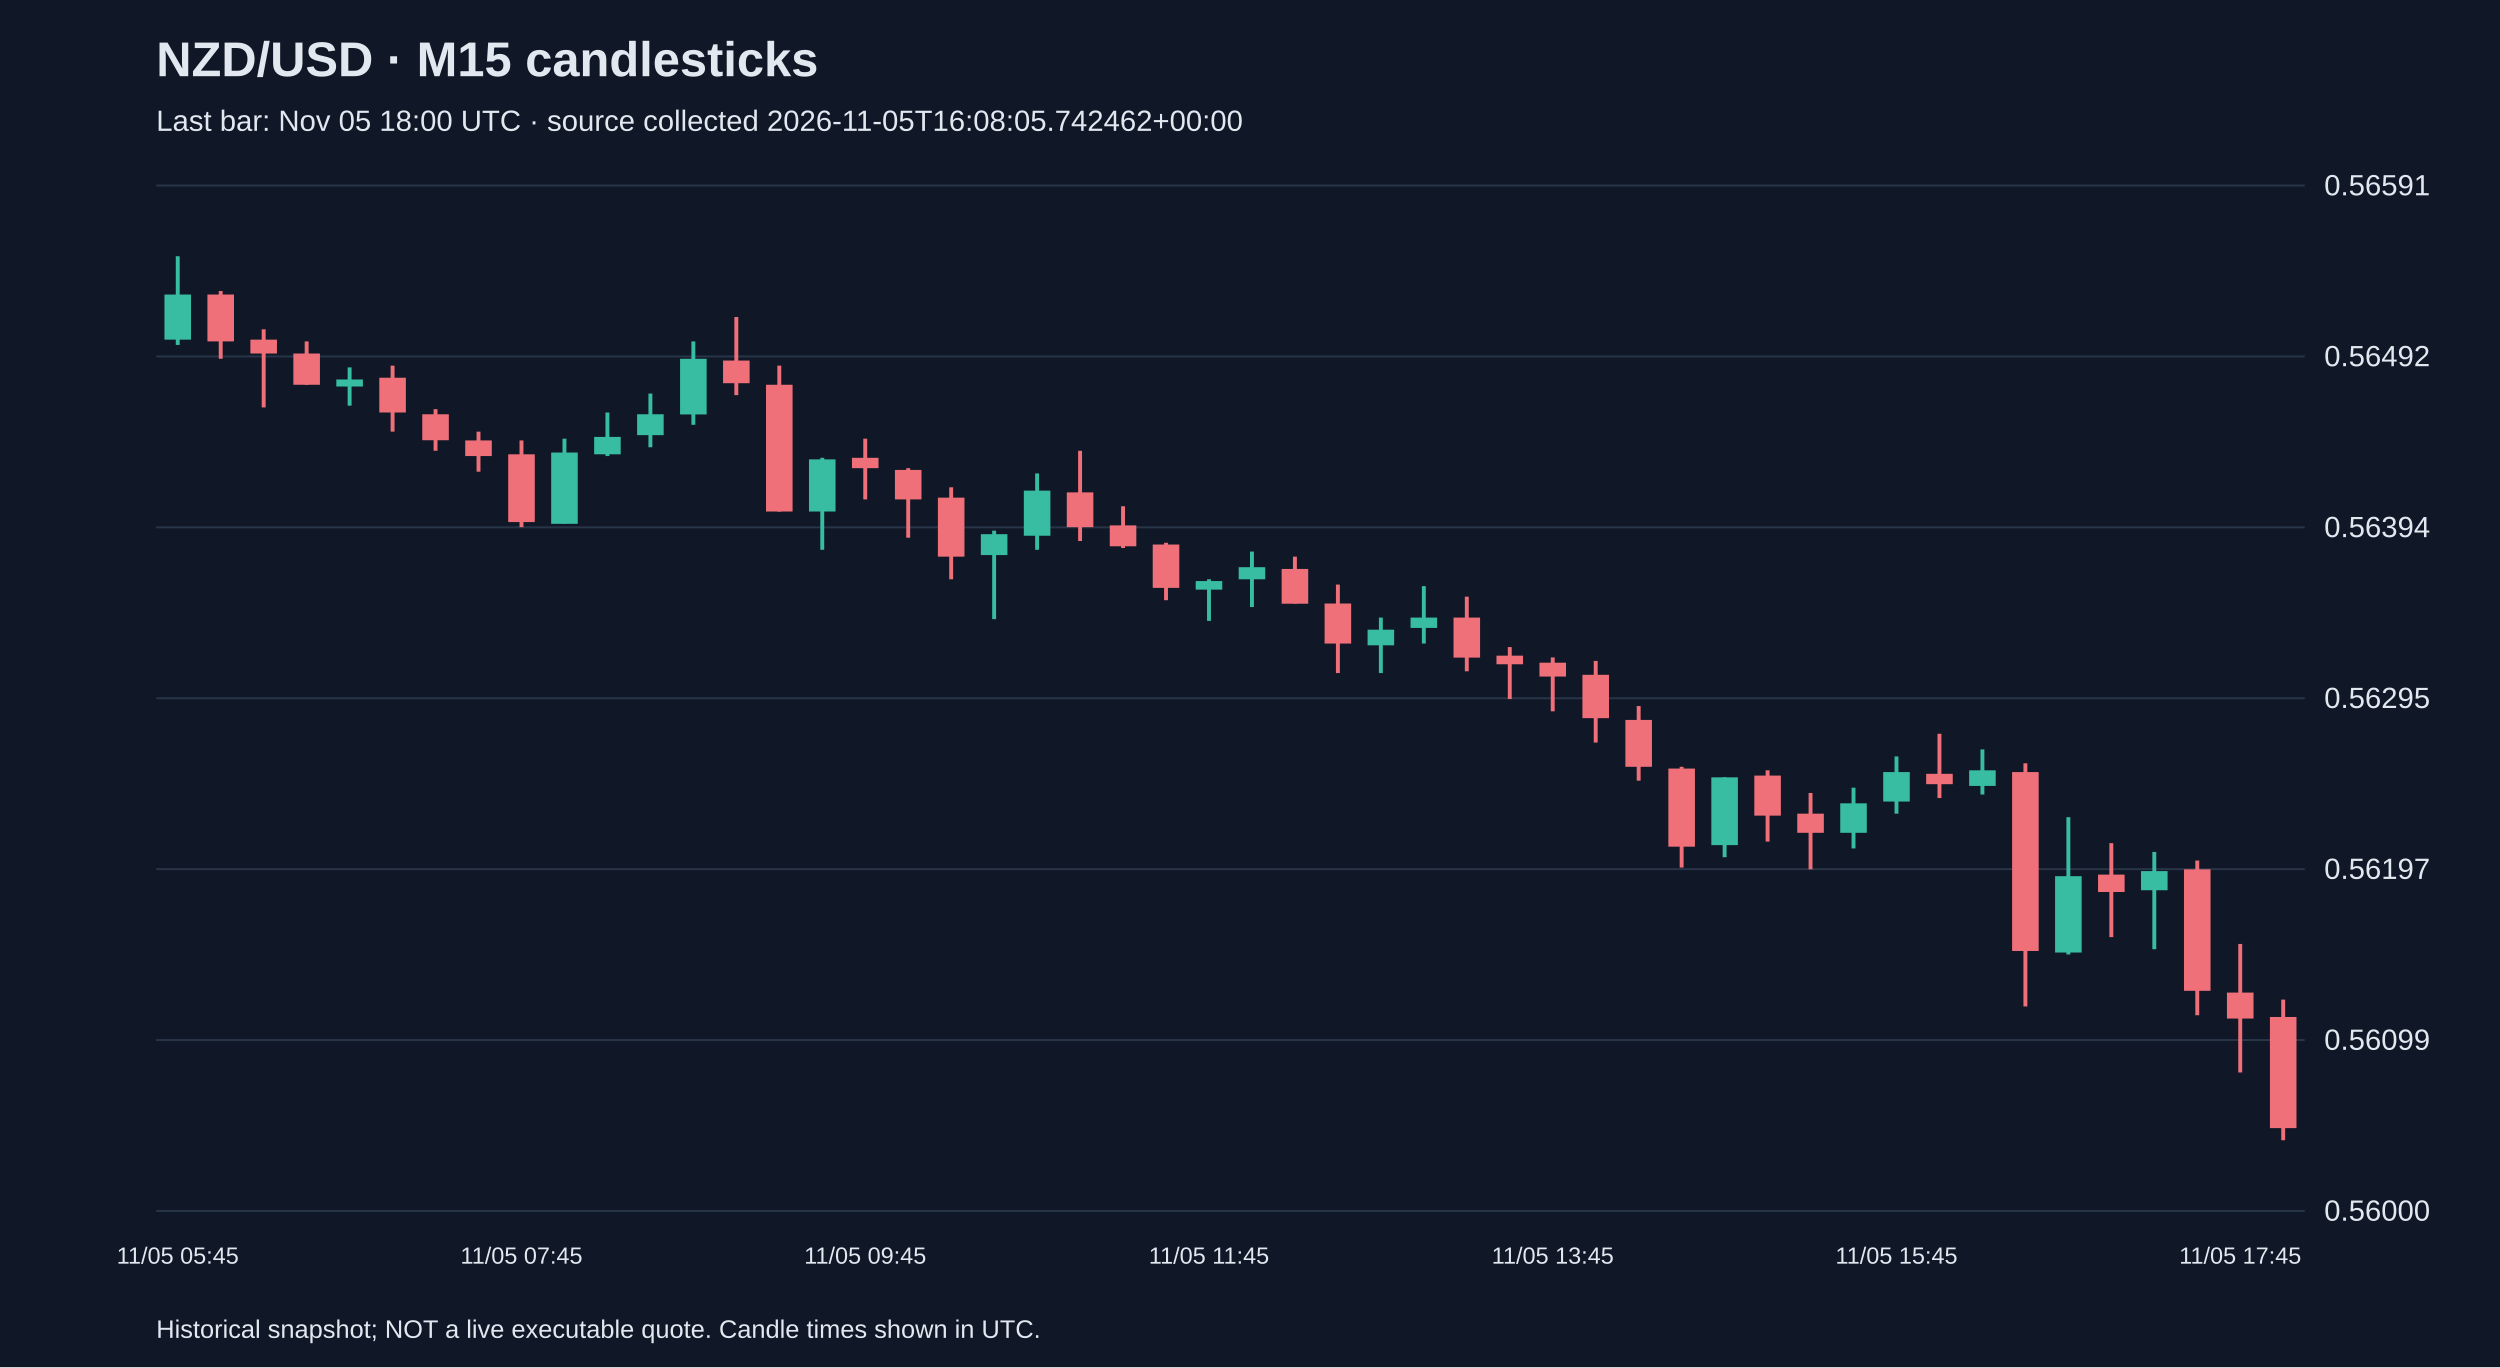
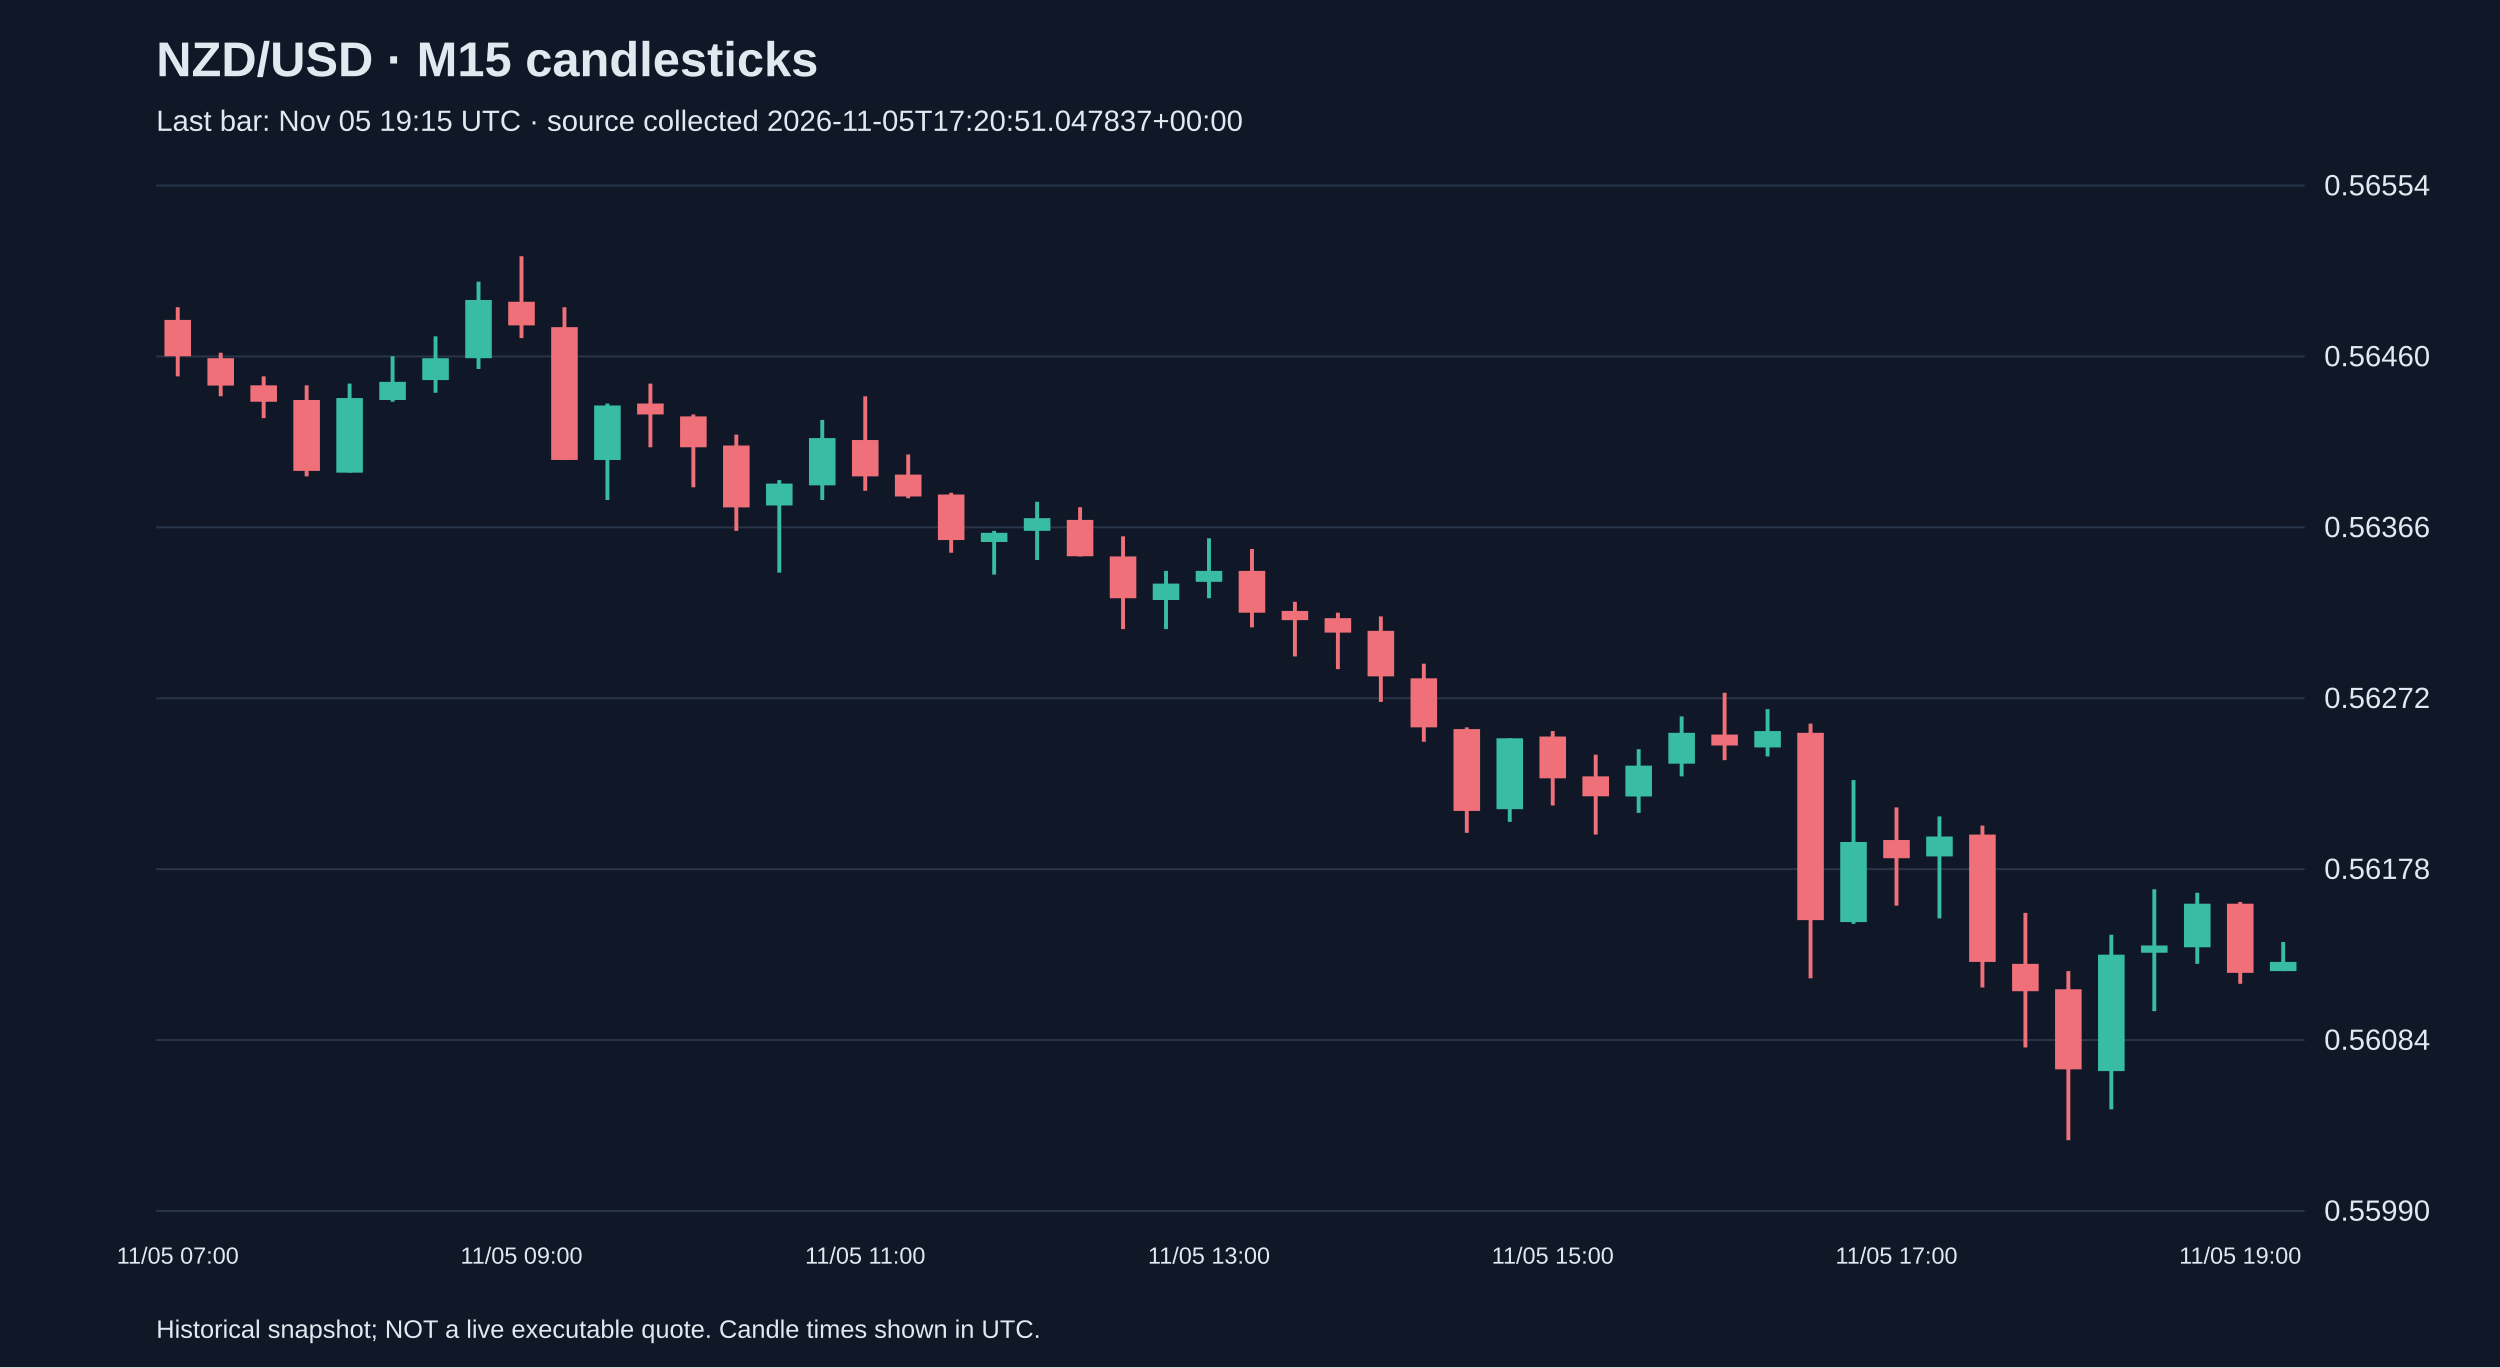
<svg xmlns="http://www.w3.org/2000/svg" viewBox="0 0 1280 700">
  <rect width="100%" height="100%" fill="#101827" />
  <style>text{font-family:Arial,sans-serif;fill:#e2e8f0}</style>
  <text x="80" y="39" font-size="25" font-weight="bold">NZD/USD · M15 candlesticks</text>
-   <text x="80" y="67" font-size="15" fill="#a6b1c5">Last bar: Nov 05 18:00 UTC · source collected 2026-11-05T16:08:05.742462+00:00</text>
+   <text x="80" y="67" font-size="15" fill="#a6b1c5">Last bar: Nov 05 19:15 UTC · source collected 2026-11-05T17:20:51.047837+00:00</text>
  <line x1="80" y1="620.0" x2="1180" y2="620.0" stroke="#283548" />
-   <text x="1190" y="625.0" font-size="15">0.56000</text>
+   <text x="1190" y="625.0" font-size="15">0.55990</text>
  <line x1="80" y1="532.5" x2="1180" y2="532.5" stroke="#283548" />
-   <text x="1190" y="537.5" font-size="15">0.56099</text>
+   <text x="1190" y="537.5" font-size="15">0.56084</text>
  <line x1="80" y1="445.0" x2="1180" y2="445.0" stroke="#283548" />
-   <text x="1190" y="450.0" font-size="15">0.56197</text>
+   <text x="1190" y="450.0" font-size="15">0.56178</text>
  <line x1="80" y1="357.5" x2="1180" y2="357.5" stroke="#283548" />
-   <text x="1190" y="362.5" font-size="15">0.56295</text>
+   <text x="1190" y="362.5" font-size="15">0.56272</text>
  <line x1="80" y1="270.0" x2="1180" y2="270.0" stroke="#283548" />
-   <text x="1190" y="275.0" font-size="15">0.56394</text>
+   <text x="1190" y="275.0" font-size="15">0.56366</text>
  <line x1="80" y1="182.5" x2="1180" y2="182.5" stroke="#283548" />
-   <text x="1190" y="187.5" font-size="15">0.56492</text>
+   <text x="1190" y="187.5" font-size="15">0.56460</text>
  <line x1="80" y1="95.0" x2="1180" y2="95.0" stroke="#283548" />
-   <text x="1190" y="100.0" font-size="15">0.56591</text>
-   <line x1="91.0" y1="131.2" x2="91.0" y2="176.6" stroke="#38bca2" stroke-width="2" />
-   <rect x="84.2" y="150.8" width="13.6" height="23.1" fill="#38bca2" />
-   <text x="91.0" y="647" text-anchor="middle" font-size="12">11/05 05:45</text>
-   <line x1="113.0" y1="149.0" x2="113.0" y2="183.7" stroke="#f07079" stroke-width="2" />
-   <rect x="106.2" y="150.8" width="13.6" height="24.0" fill="#f07079" />
-   <line x1="135.0" y1="168.6" x2="135.0" y2="208.6" stroke="#f07079" stroke-width="2" />
-   <rect x="128.2" y="173.9" width="13.6" height="7.1" fill="#f07079" />
-   <line x1="157.0" y1="174.8" x2="157.0" y2="197.0" stroke="#f07079" stroke-width="2" />
-   <rect x="150.2" y="181.0" width="13.6" height="16.0" fill="#f07079" />
-   <line x1="179.0" y1="188.1" x2="179.0" y2="207.7" stroke="#38bca2" stroke-width="2" />
-   <rect x="172.2" y="194.3" width="13.6" height="3.6" fill="#38bca2" />
-   <line x1="201.0" y1="187.2" x2="201.0" y2="221.0" stroke="#f07079" stroke-width="2" />
-   <rect x="194.2" y="193.4" width="13.6" height="17.8" fill="#f07079" />
-   <line x1="223.0" y1="209.5" x2="223.0" y2="230.8" stroke="#f07079" stroke-width="2" />
-   <rect x="216.2" y="212.1" width="13.6" height="13.3" fill="#f07079" />
-   <line x1="245.0" y1="221.0" x2="245.0" y2="241.5" stroke="#f07079" stroke-width="2" />
-   <rect x="238.2" y="225.5" width="13.6" height="8.0" fill="#f07079" />
-   <line x1="267.0" y1="225.5" x2="267.0" y2="269.9" stroke="#f07079" stroke-width="2" />
-   <rect x="260.2" y="232.6" width="13.6" height="34.7" fill="#f07079" />
-   <text x="267.0" y="647" text-anchor="middle" font-size="12">11/05 07:45</text>
-   <line x1="289.0" y1="224.6" x2="289.0" y2="268.1" stroke="#38bca2" stroke-width="2" />
-   <rect x="282.2" y="231.7" width="13.6" height="36.5" fill="#38bca2" />
-   <line x1="311.0" y1="211.2" x2="311.0" y2="233.5" stroke="#38bca2" stroke-width="2" />
-   <rect x="304.2" y="223.7" width="13.6" height="8.9" fill="#38bca2" />
-   <line x1="333.0" y1="201.5" x2="333.0" y2="229.0" stroke="#38bca2" stroke-width="2" />
-   <rect x="326.2" y="212.1" width="13.6" height="10.7" fill="#38bca2" />
-   <line x1="355.0" y1="174.8" x2="355.0" y2="217.5" stroke="#38bca2" stroke-width="2" />
-   <rect x="348.2" y="183.7" width="13.6" height="28.5" fill="#38bca2" />
-   <line x1="377.0" y1="162.3" x2="377.0" y2="202.3" stroke="#f07079" stroke-width="2" />
-   <rect x="370.2" y="184.6" width="13.6" height="11.6" fill="#f07079" />
-   <line x1="399.0" y1="187.2" x2="399.0" y2="261.9" stroke="#f07079" stroke-width="2" />
-   <rect x="392.2" y="197.0" width="13.6" height="64.9" fill="#f07079" />
-   <line x1="421.0" y1="234.4" x2="421.0" y2="281.5" stroke="#38bca2" stroke-width="2" />
-   <rect x="414.2" y="235.2" width="13.6" height="26.7" fill="#38bca2" />
-   <line x1="443.0" y1="224.6" x2="443.0" y2="255.7" stroke="#f07079" stroke-width="2" />
-   <rect x="436.2" y="234.4" width="13.6" height="5.3" fill="#f07079" />
-   <text x="443.0" y="647" text-anchor="middle" font-size="12">11/05 09:45</text>
-   <line x1="465.0" y1="239.7" x2="465.0" y2="275.3" stroke="#f07079" stroke-width="2" />
-   <rect x="458.2" y="240.6" width="13.6" height="15.1" fill="#f07079" />
-   <line x1="487.0" y1="249.5" x2="487.0" y2="296.6" stroke="#f07079" stroke-width="2" />
-   <rect x="480.2" y="254.8" width="13.6" height="30.2" fill="#f07079" />
-   <line x1="509.0" y1="271.7" x2="509.0" y2="317.0" stroke="#38bca2" stroke-width="2" />
-   <rect x="502.2" y="273.5" width="13.6" height="10.7" fill="#38bca2" />
-   <line x1="531.0" y1="242.4" x2="531.0" y2="281.5" stroke="#38bca2" stroke-width="2" />
-   <rect x="524.2" y="251.2" width="13.6" height="23.1" fill="#38bca2" />
-   <line x1="553.0" y1="230.8" x2="553.0" y2="277.0" stroke="#f07079" stroke-width="2" />
-   <rect x="546.2" y="252.1" width="13.6" height="17.8" fill="#f07079" />
-   <line x1="575.0" y1="259.2" x2="575.0" y2="280.6" stroke="#f07079" stroke-width="2" />
-   <rect x="568.2" y="269.0" width="13.6" height="10.7" fill="#f07079" />
-   <line x1="597.0" y1="277.9" x2="597.0" y2="307.3" stroke="#f07079" stroke-width="2" />
-   <rect x="590.2" y="278.8" width="13.6" height="22.2" fill="#f07079" />
-   <line x1="619.0" y1="296.6" x2="619.0" y2="317.9" stroke="#38bca2" stroke-width="2" />
-   <rect x="612.2" y="297.5" width="13.6" height="4.4" fill="#38bca2" />
-   <text x="619.0" y="647" text-anchor="middle" font-size="12">11/05 11:45</text>
-   <line x1="641.0" y1="282.4" x2="641.0" y2="310.8" stroke="#38bca2" stroke-width="2" />
-   <rect x="634.2" y="290.4" width="13.6" height="6.2" fill="#38bca2" />
-   <line x1="663.0" y1="285.0" x2="663.0" y2="309.0" stroke="#f07079" stroke-width="2" />
-   <rect x="656.2" y="291.3" width="13.6" height="17.8" fill="#f07079" />
-   <line x1="685.0" y1="299.3" x2="685.0" y2="344.6" stroke="#f07079" stroke-width="2" />
-   <rect x="678.2" y="309.0" width="13.6" height="20.5" fill="#f07079" />
-   <line x1="707.0" y1="316.2" x2="707.0" y2="344.6" stroke="#38bca2" stroke-width="2" />
-   <rect x="700.2" y="322.4" width="13.6" height="8.0" fill="#38bca2" />
-   <line x1="729.0" y1="300.1" x2="729.0" y2="329.5" stroke="#38bca2" stroke-width="2" />
-   <rect x="722.2" y="316.2" width="13.6" height="5.3" fill="#38bca2" />
-   <line x1="751.0" y1="305.5" x2="751.0" y2="343.7" stroke="#f07079" stroke-width="2" />
-   <rect x="744.2" y="316.2" width="13.6" height="20.5" fill="#f07079" />
-   <line x1="773.0" y1="331.3" x2="773.0" y2="357.9" stroke="#f07079" stroke-width="2" />
-   <rect x="766.2" y="335.7" width="13.6" height="4.4" fill="#f07079" />
-   <line x1="795.0" y1="336.6" x2="795.0" y2="364.2" stroke="#f07079" stroke-width="2" />
-   <rect x="788.2" y="339.3" width="13.6" height="7.1" fill="#f07079" />
-   <text x="795.0" y="647" text-anchor="middle" font-size="12">11/05 13:45</text>
-   <line x1="817.0" y1="338.4" x2="817.0" y2="380.2" stroke="#f07079" stroke-width="2" />
-   <rect x="810.2" y="345.5" width="13.6" height="22.2" fill="#f07079" />
-   <line x1="839.0" y1="361.5" x2="839.0" y2="399.7" stroke="#f07079" stroke-width="2" />
-   <rect x="832.2" y="368.6" width="13.6" height="24.0" fill="#f07079" />
-   <line x1="861.0" y1="392.6" x2="861.0" y2="444.2" stroke="#f07079" stroke-width="2" />
-   <rect x="854.2" y="393.5" width="13.6" height="40.0" fill="#f07079" />
-   <line x1="883.0" y1="398.0" x2="883.0" y2="438.9" stroke="#38bca2" stroke-width="2" />
-   <rect x="876.2" y="398.0" width="13.6" height="34.7" fill="#38bca2" />
-   <line x1="905.0" y1="394.4" x2="905.0" y2="430.9" stroke="#f07079" stroke-width="2" />
-   <rect x="898.2" y="397.1" width="13.6" height="20.5" fill="#f07079" />
-   <line x1="927.0" y1="406.0" x2="927.0" y2="445.1" stroke="#f07079" stroke-width="2" />
-   <rect x="920.2" y="416.6" width="13.6" height="9.8" fill="#f07079" />
-   <line x1="949.0" y1="403.3" x2="949.0" y2="434.4" stroke="#38bca2" stroke-width="2" />
-   <rect x="942.2" y="411.3" width="13.6" height="15.1" fill="#38bca2" />
-   <line x1="971.0" y1="387.3" x2="971.0" y2="416.6" stroke="#38bca2" stroke-width="2" />
-   <rect x="964.2" y="395.3" width="13.6" height="15.1" fill="#38bca2" />
-   <text x="971.0" y="647" text-anchor="middle" font-size="12">11/05 15:45</text>
-   <line x1="993.0" y1="375.7" x2="993.0" y2="408.6" stroke="#f07079" stroke-width="2" />
-   <rect x="986.2" y="396.2" width="13.6" height="5.3" fill="#f07079" />
-   <line x1="1015.0" y1="383.7" x2="1015.0" y2="406.8" stroke="#38bca2" stroke-width="2" />
-   <rect x="1008.2" y="394.4" width="13.6" height="8.0" fill="#38bca2" />
-   <line x1="1037.0" y1="390.8" x2="1037.0" y2="515.3" stroke="#f07079" stroke-width="2" />
-   <rect x="1030.2" y="395.3" width="13.6" height="91.6" fill="#f07079" />
-   <line x1="1059.0" y1="418.4" x2="1059.0" y2="488.7" stroke="#38bca2" stroke-width="2" />
-   <rect x="1052.2" y="448.6" width="13.6" height="39.1" fill="#38bca2" />
-   <line x1="1081.0" y1="431.7" x2="1081.0" y2="479.8" stroke="#f07079" stroke-width="2" />
-   <rect x="1074.2" y="447.8" width="13.6" height="8.9" fill="#f07079" />
-   <line x1="1103.0" y1="436.2" x2="1103.0" y2="486.0" stroke="#38bca2" stroke-width="2" />
-   <rect x="1096.2" y="446.0" width="13.6" height="9.8" fill="#38bca2" />
-   <line x1="1125.0" y1="440.6" x2="1125.0" y2="519.8" stroke="#f07079" stroke-width="2" />
-   <rect x="1118.2" y="445.1" width="13.6" height="62.2" fill="#f07079" />
-   <line x1="1147.0" y1="483.3" x2="1147.0" y2="549.1" stroke="#f07079" stroke-width="2" />
-   <rect x="1140.2" y="508.2" width="13.6" height="13.3" fill="#f07079" />
-   <text x="1147.0" y="647" text-anchor="middle" font-size="12">11/05 17:45</text>
-   <line x1="1169.0" y1="511.8" x2="1169.0" y2="583.8" stroke="#f07079" stroke-width="2" />
-   <rect x="1162.2" y="520.7" width="13.6" height="56.9" fill="#f07079" />
+   <text x="1190" y="100.0" font-size="15">0.56554</text>
+   <line x1="91.0" y1="157.3" x2="91.0" y2="192.7" stroke="#f07079" stroke-width="2" />
+   <rect x="84.2" y="163.8" width="13.6" height="18.6" fill="#f07079" />
+   <text x="91.0" y="647" text-anchor="middle" font-size="12">11/05 07:00</text>
+   <line x1="113.0" y1="180.6" x2="113.0" y2="202.9" stroke="#f07079" stroke-width="2" />
+   <rect x="106.2" y="183.4" width="13.6" height="14.0" fill="#f07079" />
+   <line x1="135.0" y1="192.7" x2="135.0" y2="214.1" stroke="#f07079" stroke-width="2" />
+   <rect x="128.2" y="197.3" width="13.6" height="8.4" fill="#f07079" />
+   <line x1="157.0" y1="197.3" x2="157.0" y2="243.9" stroke="#f07079" stroke-width="2" />
+   <rect x="150.2" y="204.8" width="13.6" height="36.3" fill="#f07079" />
+   <line x1="179.0" y1="196.4" x2="179.0" y2="242.0" stroke="#38bca2" stroke-width="2" />
+   <rect x="172.2" y="203.8" width="13.6" height="38.2" fill="#38bca2" />
+   <line x1="201.0" y1="182.4" x2="201.0" y2="205.7" stroke="#38bca2" stroke-width="2" />
+   <rect x="194.2" y="195.5" width="13.6" height="9.3" fill="#38bca2" />
+   <line x1="223.0" y1="172.2" x2="223.0" y2="201.1" stroke="#38bca2" stroke-width="2" />
+   <rect x="216.2" y="183.4" width="13.6" height="11.2" fill="#38bca2" />
+   <line x1="245.0" y1="144.2" x2="245.0" y2="188.9" stroke="#38bca2" stroke-width="2" />
+   <rect x="238.2" y="153.6" width="13.6" height="29.8" fill="#38bca2" />
+   <line x1="267.0" y1="131.2" x2="267.0" y2="173.1" stroke="#f07079" stroke-width="2" />
+   <rect x="260.2" y="154.5" width="13.6" height="12.1" fill="#f07079" />
+   <text x="267.0" y="647" text-anchor="middle" font-size="12">11/05 09:00</text>
+   <line x1="289.0" y1="157.3" x2="289.0" y2="235.5" stroke="#f07079" stroke-width="2" />
+   <rect x="282.2" y="167.5" width="13.6" height="68.0" fill="#f07079" />
+   <line x1="311.0" y1="206.6" x2="311.0" y2="256.0" stroke="#38bca2" stroke-width="2" />
+   <rect x="304.2" y="207.6" width="13.6" height="27.9" fill="#38bca2" />
+   <line x1="333.0" y1="196.4" x2="333.0" y2="229.0" stroke="#f07079" stroke-width="2" />
+   <rect x="326.2" y="206.6" width="13.6" height="5.6" fill="#f07079" />
+   <line x1="355.0" y1="212.2" x2="355.0" y2="249.5" stroke="#f07079" stroke-width="2" />
+   <rect x="348.2" y="213.2" width="13.6" height="15.8" fill="#f07079" />
+   <line x1="377.0" y1="222.5" x2="377.0" y2="271.8" stroke="#f07079" stroke-width="2" />
+   <rect x="370.2" y="228.1" width="13.6" height="31.7" fill="#f07079" />
+   <line x1="399.0" y1="245.8" x2="399.0" y2="293.2" stroke="#38bca2" stroke-width="2" />
+   <rect x="392.2" y="247.6" width="13.6" height="11.2" fill="#38bca2" />
+   <line x1="421.0" y1="215.0" x2="421.0" y2="256.0" stroke="#38bca2" stroke-width="2" />
+   <rect x="414.2" y="224.3" width="13.6" height="24.2" fill="#38bca2" />
+   <line x1="443.0" y1="202.9" x2="443.0" y2="251.3" stroke="#f07079" stroke-width="2" />
+   <rect x="436.2" y="225.3" width="13.6" height="18.6" fill="#f07079" />
+   <text x="443.0" y="647" text-anchor="middle" font-size="12">11/05 11:00</text>
+   <line x1="465.0" y1="232.7" x2="465.0" y2="255.1" stroke="#f07079" stroke-width="2" />
+   <rect x="458.2" y="243.0" width="13.6" height="11.2" fill="#f07079" />
+   <line x1="487.0" y1="252.3" x2="487.0" y2="283.0" stroke="#f07079" stroke-width="2" />
+   <rect x="480.2" y="253.2" width="13.6" height="23.3" fill="#f07079" />
+   <line x1="509.0" y1="271.8" x2="509.0" y2="294.2" stroke="#38bca2" stroke-width="2" />
+   <rect x="502.2" y="272.8" width="13.6" height="4.7" fill="#38bca2" />
+   <line x1="531.0" y1="256.9" x2="531.0" y2="286.7" stroke="#38bca2" stroke-width="2" />
+   <rect x="524.2" y="265.3" width="13.6" height="6.5" fill="#38bca2" />
+   <line x1="553.0" y1="259.7" x2="553.0" y2="284.9" stroke="#f07079" stroke-width="2" />
+   <rect x="546.2" y="266.2" width="13.6" height="18.6" fill="#f07079" />
+   <line x1="575.0" y1="274.6" x2="575.0" y2="322.1" stroke="#f07079" stroke-width="2" />
+   <rect x="568.2" y="284.9" width="13.6" height="21.4" fill="#f07079" />
+   <line x1="597.0" y1="292.3" x2="597.0" y2="322.1" stroke="#38bca2" stroke-width="2" />
+   <rect x="590.2" y="298.8" width="13.6" height="8.4" fill="#38bca2" />
+   <line x1="619.0" y1="275.6" x2="619.0" y2="306.3" stroke="#38bca2" stroke-width="2" />
+   <rect x="612.2" y="292.3" width="13.6" height="5.6" fill="#38bca2" />
+   <text x="619.0" y="647" text-anchor="middle" font-size="12">11/05 13:00</text>
+   <line x1="641.0" y1="281.1" x2="641.0" y2="321.2" stroke="#f07079" stroke-width="2" />
+   <rect x="634.2" y="292.3" width="13.6" height="21.4" fill="#f07079" />
+   <line x1="663.0" y1="308.1" x2="663.0" y2="336.1" stroke="#f07079" stroke-width="2" />
+   <rect x="656.2" y="312.8" width="13.6" height="4.7" fill="#f07079" />
+   <line x1="685.0" y1="313.7" x2="685.0" y2="342.6" stroke="#f07079" stroke-width="2" />
+   <rect x="678.2" y="316.5" width="13.6" height="7.4" fill="#f07079" />
+   <line x1="707.0" y1="315.6" x2="707.0" y2="359.4" stroke="#f07079" stroke-width="2" />
+   <rect x="700.2" y="323.0" width="13.6" height="23.3" fill="#f07079" />
+   <line x1="729.0" y1="339.8" x2="729.0" y2="379.8" stroke="#f07079" stroke-width="2" />
+   <rect x="722.2" y="347.3" width="13.6" height="25.1" fill="#f07079" />
+   <line x1="751.0" y1="372.4" x2="751.0" y2="426.4" stroke="#f07079" stroke-width="2" />
+   <rect x="744.2" y="373.3" width="13.6" height="41.9" fill="#f07079" />
+   <line x1="773.0" y1="378.0" x2="773.0" y2="420.8" stroke="#38bca2" stroke-width="2" />
+   <rect x="766.2" y="378.0" width="13.6" height="36.3" fill="#38bca2" />
+   <line x1="795.0" y1="374.3" x2="795.0" y2="412.4" stroke="#f07079" stroke-width="2" />
+   <rect x="788.2" y="377.1" width="13.6" height="21.4" fill="#f07079" />
+   <text x="795.0" y="647" text-anchor="middle" font-size="12">11/05 15:00</text>
+   <line x1="817.0" y1="386.4" x2="817.0" y2="427.3" stroke="#f07079" stroke-width="2" />
+   <rect x="810.2" y="397.5" width="13.6" height="10.2" fill="#f07079" />
+   <line x1="839.0" y1="383.6" x2="839.0" y2="416.2" stroke="#38bca2" stroke-width="2" />
+   <rect x="832.2" y="392.0" width="13.6" height="15.8" fill="#38bca2" />
+   <line x1="861.0" y1="366.8" x2="861.0" y2="397.5" stroke="#38bca2" stroke-width="2" />
+   <rect x="854.2" y="375.2" width="13.6" height="15.8" fill="#38bca2" />
+   <line x1="883.0" y1="354.7" x2="883.0" y2="389.2" stroke="#f07079" stroke-width="2" />
+   <rect x="876.2" y="376.1" width="13.6" height="5.6" fill="#f07079" />
+   <line x1="905.0" y1="363.1" x2="905.0" y2="387.3" stroke="#38bca2" stroke-width="2" />
+   <rect x="898.2" y="374.3" width="13.6" height="8.4" fill="#38bca2" />
+   <line x1="927.0" y1="370.5" x2="927.0" y2="500.9" stroke="#f07079" stroke-width="2" />
+   <rect x="920.2" y="375.2" width="13.6" height="95.9" fill="#f07079" />
+   <line x1="949.0" y1="399.4" x2="949.0" y2="473.0" stroke="#38bca2" stroke-width="2" />
+   <rect x="942.2" y="431.1" width="13.6" height="41.0" fill="#38bca2" />
+   <line x1="971.0" y1="413.4" x2="971.0" y2="463.7" stroke="#f07079" stroke-width="2" />
+   <rect x="964.2" y="430.1" width="13.6" height="9.3" fill="#f07079" />
+   <text x="971.0" y="647" text-anchor="middle" font-size="12">11/05 17:00</text>
+   <line x1="993.0" y1="418.0" x2="993.0" y2="470.2" stroke="#38bca2" stroke-width="2" />
+   <rect x="986.2" y="428.3" width="13.6" height="10.2" fill="#38bca2" />
+   <line x1="1015.0" y1="422.7" x2="1015.0" y2="505.6" stroke="#f07079" stroke-width="2" />
+   <rect x="1008.2" y="427.3" width="13.6" height="65.2" fill="#f07079" />
+   <line x1="1037.0" y1="467.4" x2="1037.0" y2="536.3" stroke="#f07079" stroke-width="2" />
+   <rect x="1030.2" y="493.5" width="13.6" height="14.0" fill="#f07079" />
+   <line x1="1059.0" y1="497.2" x2="1059.0" y2="583.8" stroke="#f07079" stroke-width="2" />
+   <rect x="1052.2" y="506.5" width="13.6" height="41.0" fill="#f07079" />
+   <line x1="1081.0" y1="478.6" x2="1081.0" y2="568.0" stroke="#38bca2" stroke-width="2" />
+   <rect x="1074.2" y="488.8" width="13.6" height="59.6" fill="#38bca2" />
+   <line x1="1103.0" y1="455.3" x2="1103.0" y2="517.7" stroke="#38bca2" stroke-width="2" />
+   <rect x="1096.2" y="484.1" width="13.6" height="3.7" fill="#38bca2" />
+   <line x1="1125.0" y1="457.1" x2="1125.0" y2="493.5" stroke="#38bca2" stroke-width="2" />
+   <rect x="1118.2" y="462.7" width="13.6" height="22.3" fill="#38bca2" />
+   <line x1="1147.0" y1="461.8" x2="1147.0" y2="503.7" stroke="#f07079" stroke-width="2" />
+   <rect x="1140.2" y="462.7" width="13.6" height="35.4" fill="#f07079" />
+   <text x="1147.0" y="647" text-anchor="middle" font-size="12">11/05 19:00</text>
+   <line x1="1169.0" y1="482.3" x2="1169.0" y2="497.2" stroke="#38bca2" stroke-width="2" />
+   <rect x="1162.2" y="492.5" width="13.6" height="4.7" fill="#38bca2" />
  <text x="80" y="685" font-size="13">Historical snapshot; NOT a live executable quote. Candle times shown in UTC.</text>
</svg>
